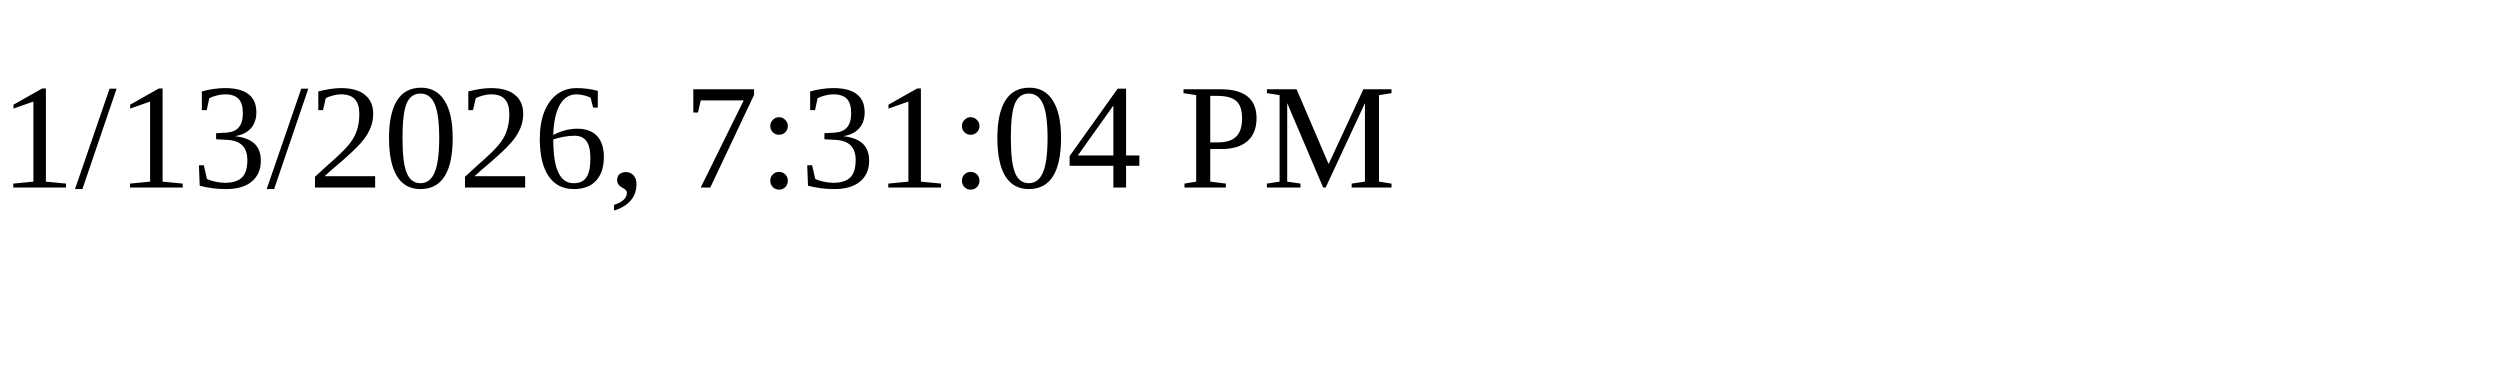
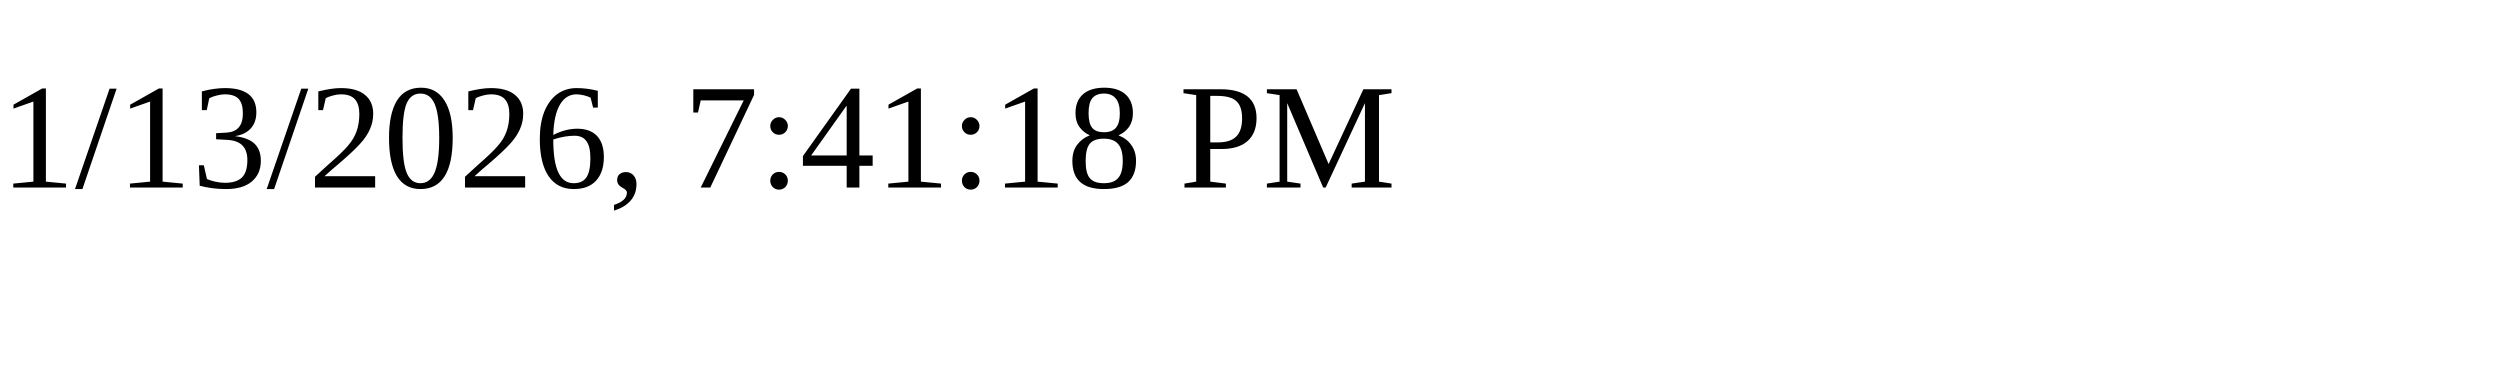
<svg xmlns="http://www.w3.org/2000/svg" height="30" width="200">
-   <text x="0" y="15">1/13/2026, 7:31:04 PM</text>
+   <text x="0" y="15">1/13/2026, 7:41:18 PM</text>
</svg>
